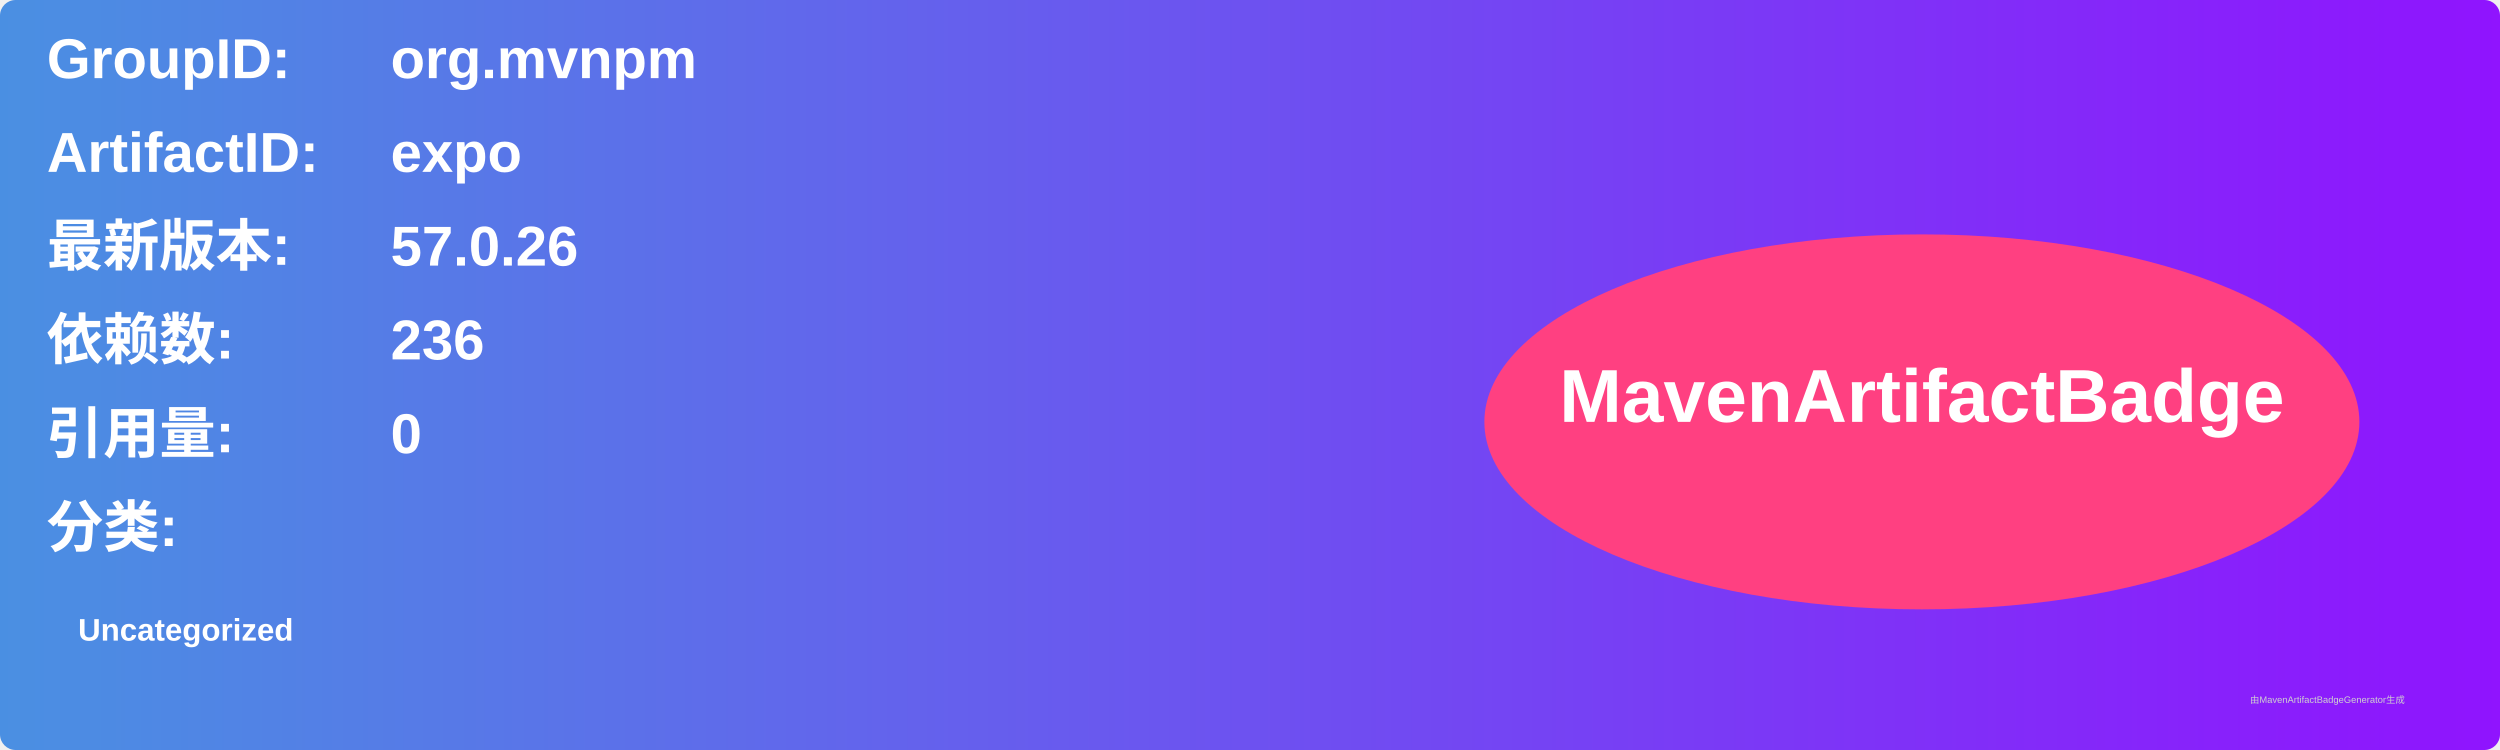
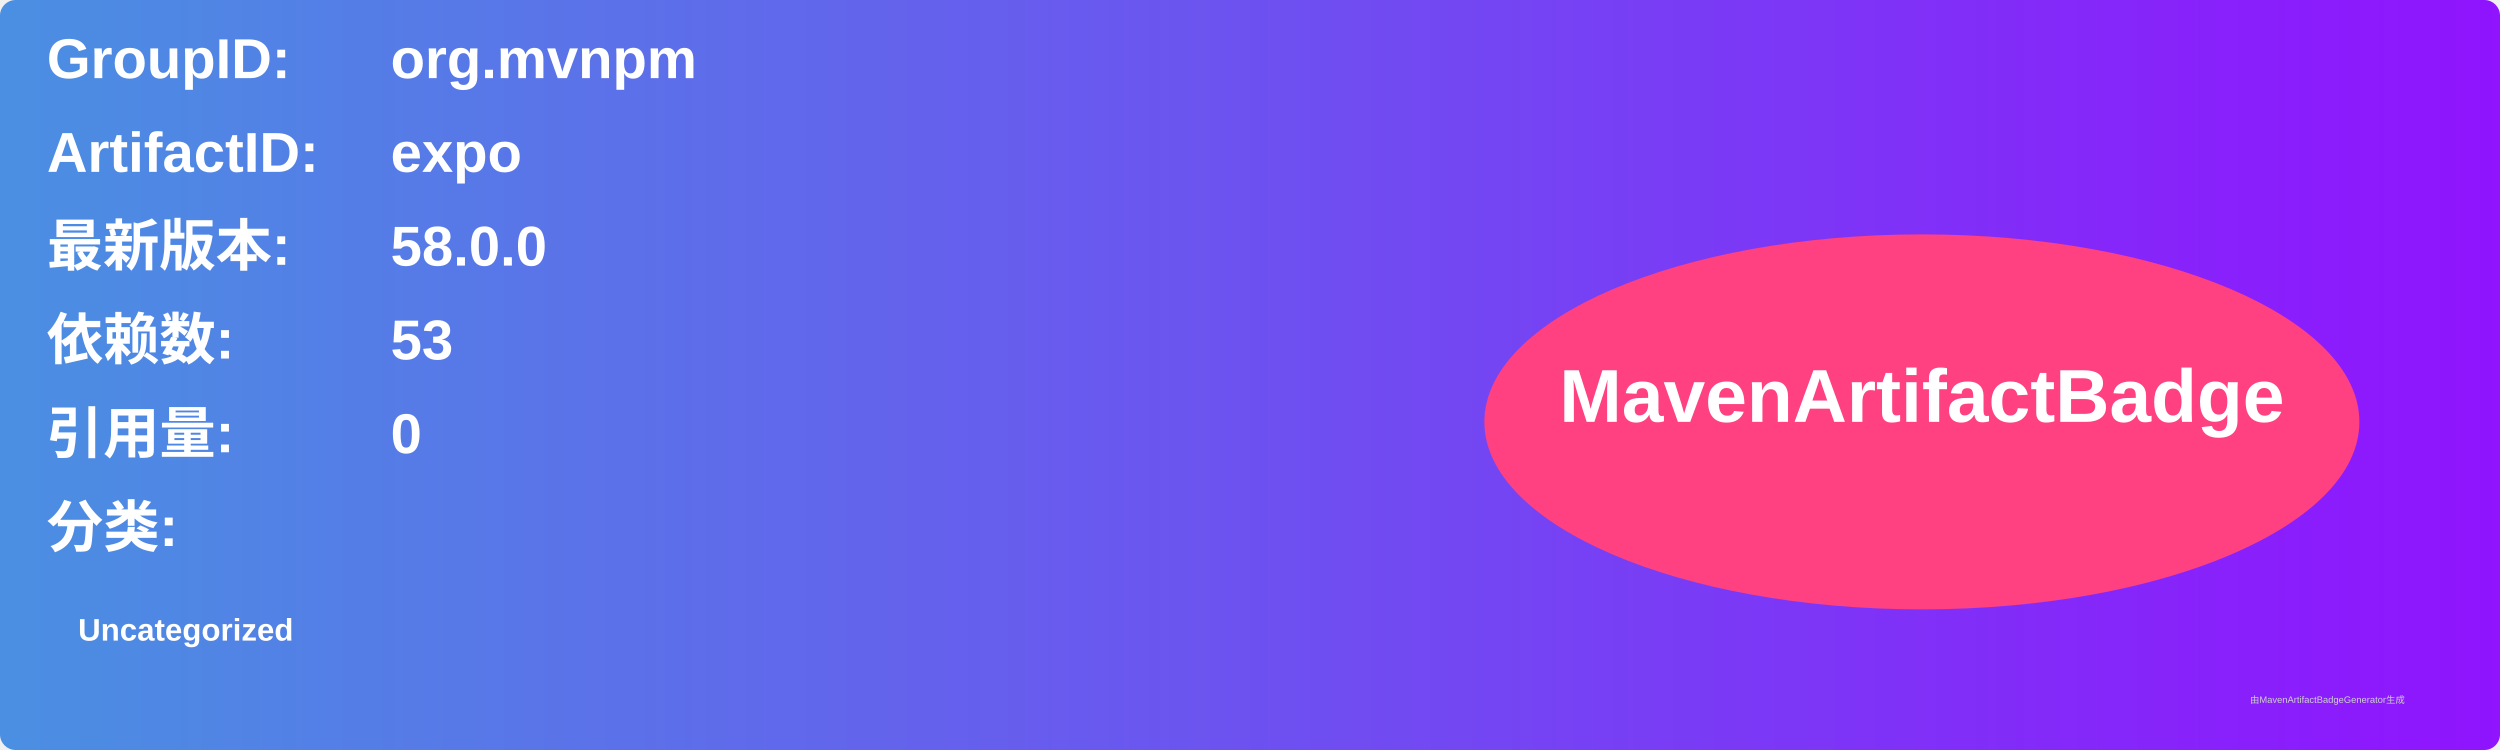
<svg xmlns="http://www.w3.org/2000/svg" width="800" height="240" viewBox="0 0 800 240">
  <linearGradient id="grad" x1="0%" y1="0%" x2="100%" y2="0%">
    <stop offset="0%" stop-color="#4a90e2" />
    <stop offset="100%" stop-color="#9013fe" />
  </linearGradient>
  <rect width="100%" height="100%" rx="5" ry="5" fill="url(#grad)" />
  <g transform="translate(15, 15)">
    <text x="0" y="10" font-family="Arial" font-size="18" fill="white" font-weight="bold" width="260">GroupID:</text>
    <text x="110" y="10" font-family="Arial" font-size="18" fill="white" font-weight="bold" width="460">org.mvnpm</text>
    <text x="0" y="40" font-family="Arial" font-size="18" fill="white" font-weight="bold" width="260">ArtifactID:</text>
    <text x="110" y="40" font-family="Arial" font-size="18" fill="white" font-weight="bold" width="460">expo</text>
    <text x="0" y="70" font-family="Arial" font-size="18" fill="white" font-weight="bold">最新版本:</text>
    <text x="110" y="70" font-family="Arial" font-size="18" fill="white" font-weight="bold">
-       <tspan font-weight="bold">57.0.26</tspan>
+       <tspan font-weight="bold">58.0.0</tspan>
    </text>
    <text x="0" y="100" font-family="Arial" font-size="18" fill="white" font-weight="bold">依赖数: </text>
    <text x="110" y="100" font-family="Arial" font-size="18" fill="white">
-       <tspan font-weight="bold">236</tspan>
+       <tspan font-weight="bold">53</tspan>
    </text>
    <text x="0" y="130" font-family="Arial" font-size="18" fill="white" font-weight="bold">引用量: </text>
    <text x="110" y="130" font-family="Arial" font-size="18" fill="white">
      <tspan font-weight="bold">0</tspan>
    </text>
    <text x="0" y="160" font-family="Arial" font-size="18" fill="white" font-weight="bold">分类:</text>
    <text x="10" y="190" font-family="Arial" font-size="10" fill="white">
      <tspan font-weight="bold">Uncategorized</tspan>
    </text>
    <ellipse cx="600" cy="120" rx="140" ry="60" fill="#ff4081" />
    <text x="600" y="120" text-anchor="middle" font-family="Arial" font-size="24" fill="white" font-weight="bold">MavenArtifactBadge</text>
  </g>
  <text x="720" y="225" font-family="Arial" font-size="3" fill="#d0d0d0">由MavenArtifactBadgeGenerator生成</text>
</svg>
